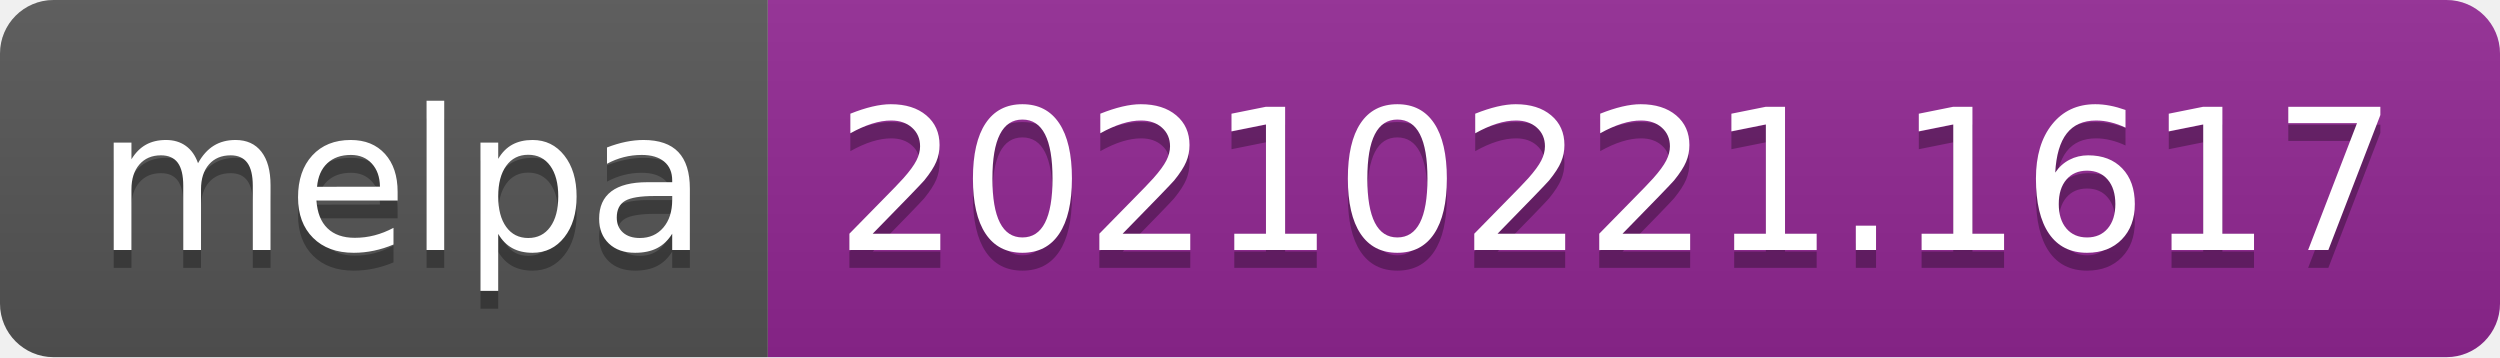
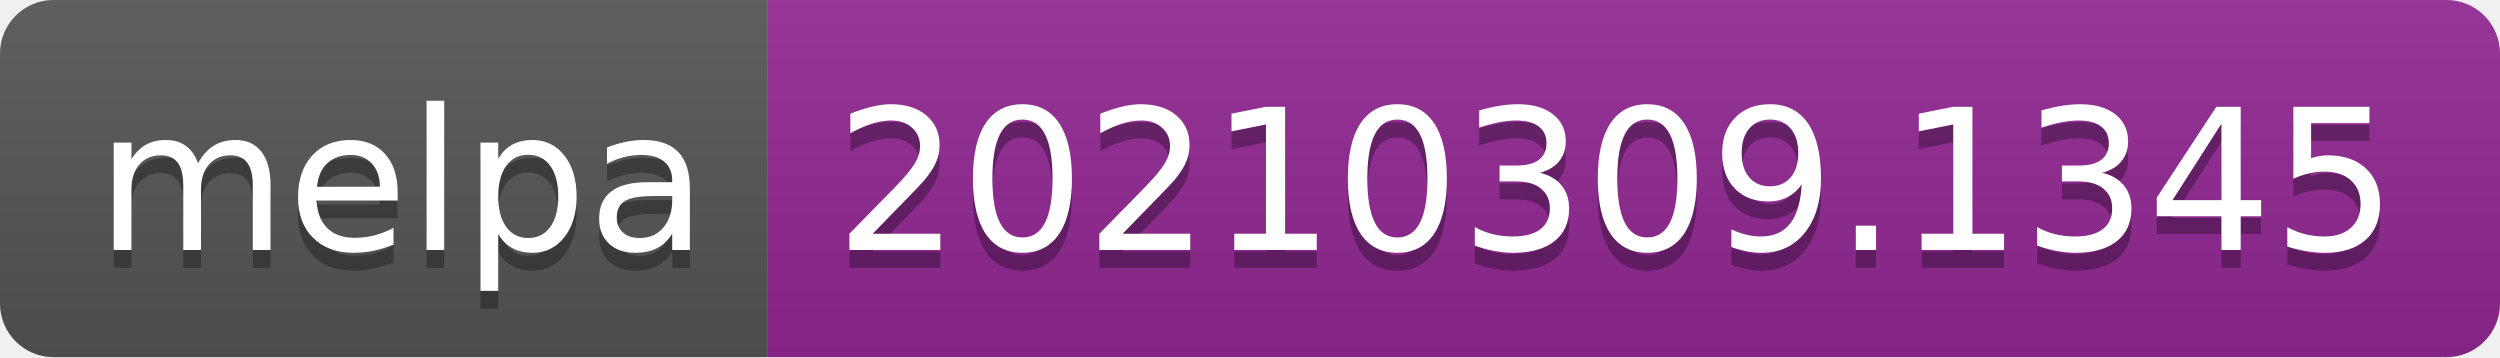
- <svg xmlns="http://www.w3.org/2000/svg" width="140" height="20" role="img" aria-label="melpa: 20210221.1617">
+ <svg xmlns="http://www.w3.org/2000/svg" width="140" height="20" role="img" aria-label="melpa: 20210309.1345">
  <linearGradient id="s" x2="0" y2="100%">
    <stop offset="0" stop-color="#bbb" stop-opacity=".1" />
    <stop offset="1" stop-opacity=".1" />
  </linearGradient>
  <clipPath id="r">
    <rect width="140" height="20" rx="3" fill="#fff" />
  </clipPath>
  <g clip-path="url(#r)">
    <rect width="43" height="20" fill="#555" />
    <rect x="43" width="97" height="20" fill="#922793" />
    <rect width="140" height="20" fill="url(#s)" />
  </g>
  <g fill="#fff" text-anchor="middle" font-family="Verdana,Geneva,DejaVu Sans,sans-serif" text-rendering="geometricPrecision" font-size="110">
    <text aria-hidden="true" x="225" y="150" fill="#010101" fill-opacity=".3" transform="scale(.1)" textLength="330">melpa</text>
    <text x="225" y="140" transform="scale(.1)" fill="#fff" textLength="330">melpa</text>
-     <text aria-hidden="true" x="905" y="150" fill="#010101" fill-opacity=".3" transform="scale(.1)" textLength="870">20210221.1617</text>
-     <text x="905" y="140" transform="scale(.1)" fill="#fff" textLength="870">20210221.1617</text>
+     <text aria-hidden="true" x="905" y="150" fill="#010101" fill-opacity=".3" transform="scale(.1)" textLength="870">20210309.1345</text>
+     <text x="905" y="140" transform="scale(.1)" fill="#fff" textLength="870">20210309.1345</text>
  </g>
</svg>
